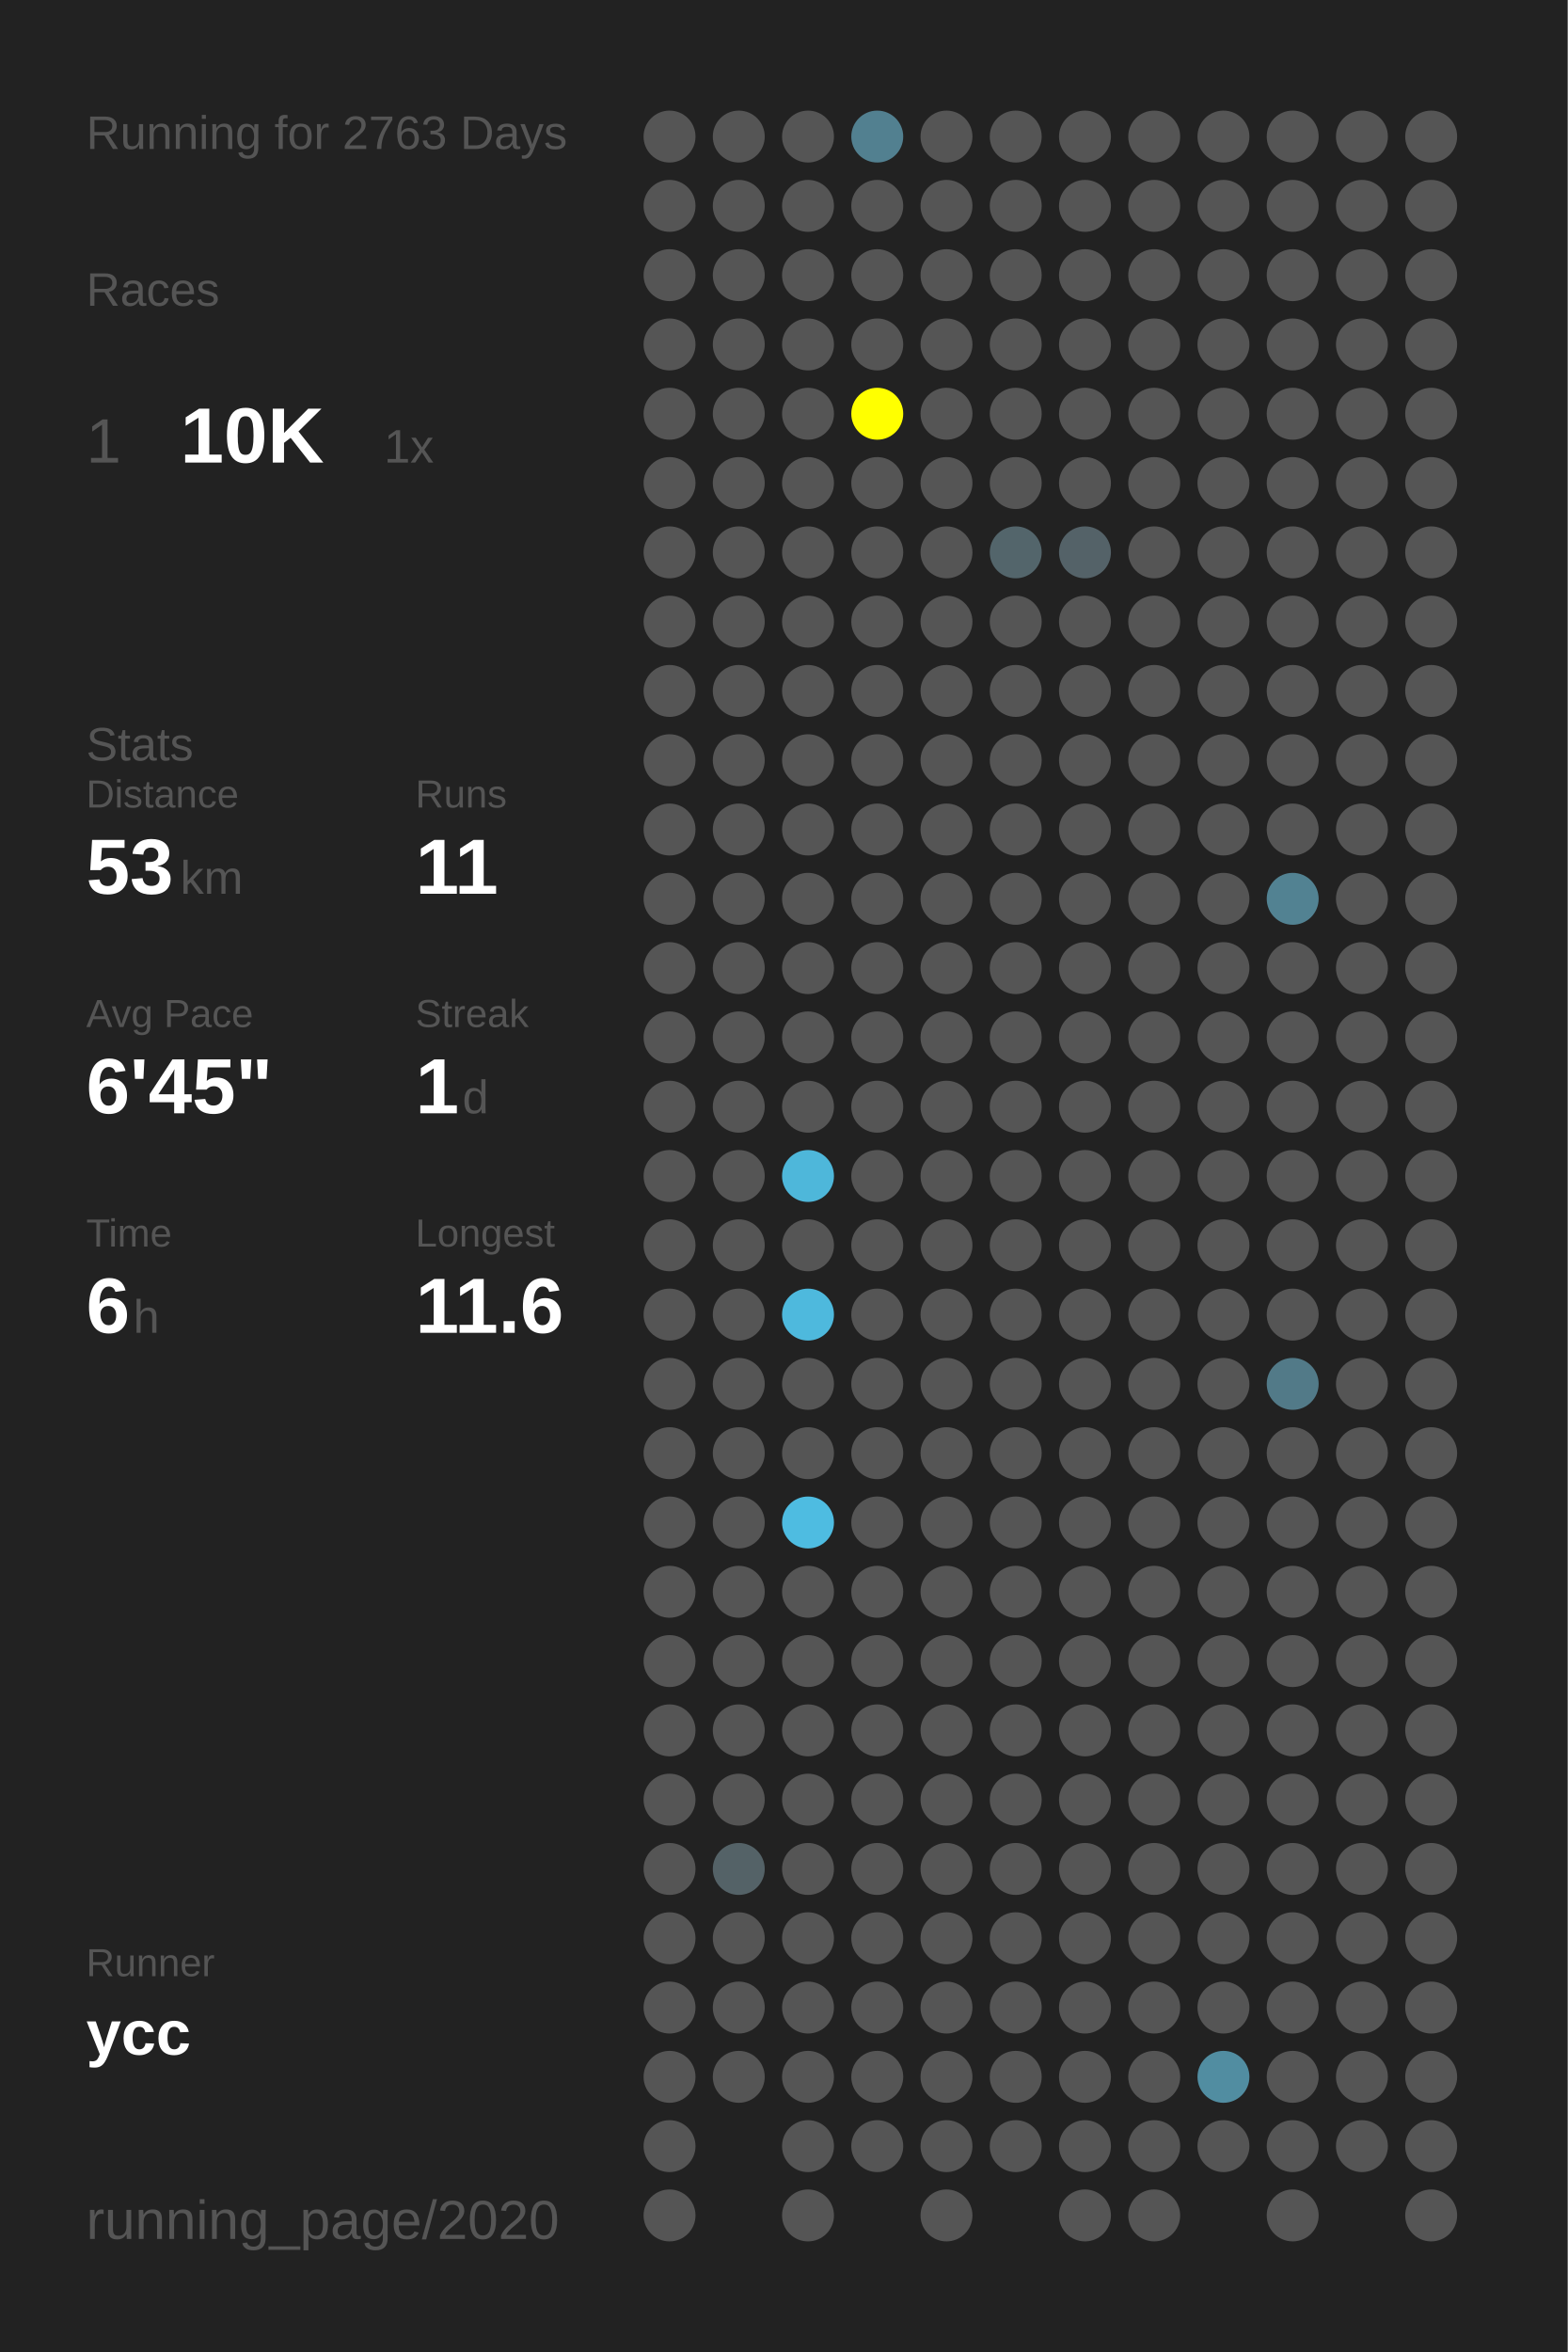
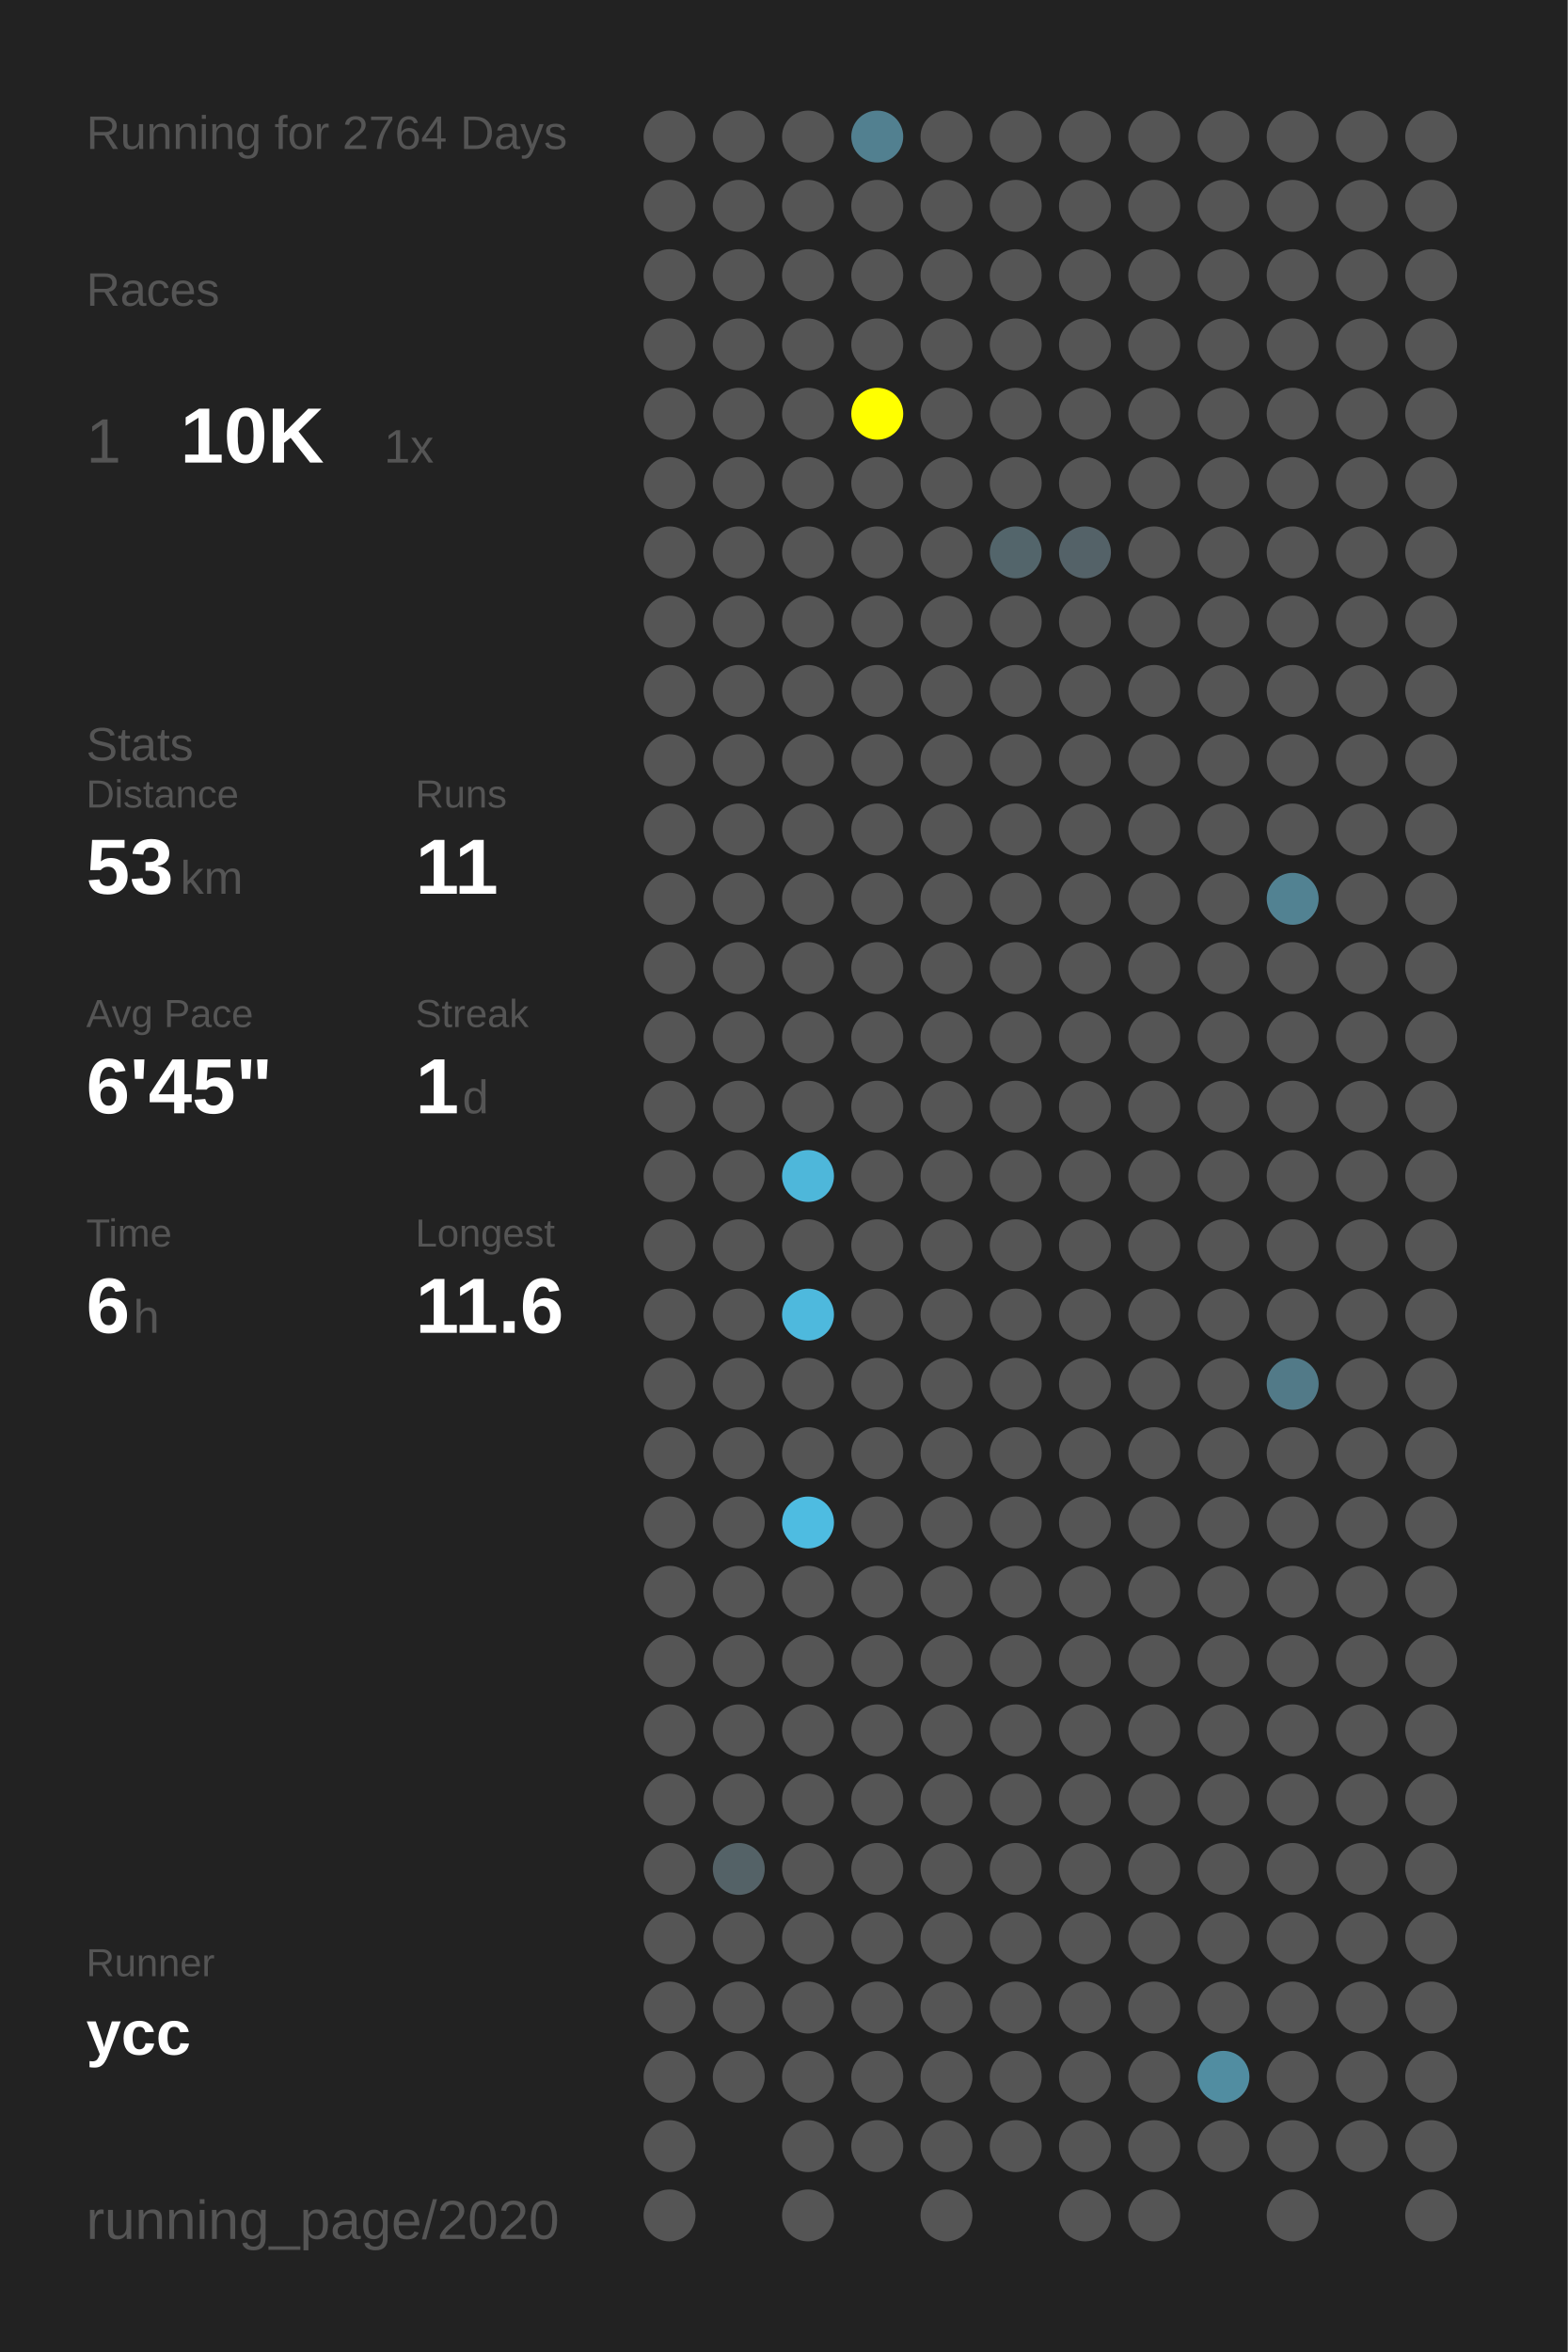
<svg xmlns="http://www.w3.org/2000/svg" baseProfile="full" height="300mm" version="1.1" viewBox="0,0,200,300" width="200mm">
  <defs />
  <rect fill="#222222" height="300" width="200" x="0" y="0" />
-   <text fill="#555555" style="font-size:6px; font-family:Arial;" x="11" y="19">Running for 2763 Days</text>
+   <text fill="#555555" style="font-size:6px; font-family:Arial;" x="11" y="19">Running for 2764 Days</text>
  <text fill="#555555" style="font-size:6px; font-family:Arial;" x="11" y="39">Races</text>
  <text fill="#555555" style="font-size:8px; font-family:Arial;" x="11" y="59">1</text>
  <text fill="#FFFFFF" style="font-size:10px; font-family:Arial; font-weight:bold;" x="23" y="59">10K</text>
  <text fill="#555555" style="font-size:6px; font-family:Arial;" x="49" y="59">1x</text>
  <text fill="#555555" style="font-size:6px; font-family:Arial;" x="11" y="97">Stats</text>
  <text fill="#555555" style="font-size:5px; font-family:Arial;" x="11" y="103">Distance</text>
  <text fill="#FFFFFF" style="font-size:10px; font-family:Arial; font-weight:bold;" x="11" y="114">53</text>
  <text fill="#555555" style="font-size:6px; font-family:Arial;" x="23" y="114">km</text>
  <text fill="#555555" style="font-size:5px; font-family:Arial;" x="53" y="103">Runs</text>
  <text fill="#FFFFFF" style="font-size:10px; font-family:Arial; font-weight:bold;" x="53" y="114">11</text>
  <text fill="#555555" style="font-size:5px; font-family:Arial;" x="11" y="131">Avg Pace</text>
  <text fill="#FFFFFF" style="font-size:10px; font-family:Arial; font-weight:bold;" x="11" y="142">6'45"</text>
  <text fill="#555555" style="font-size:5px; font-family:Arial;" x="53" y="131">Streak</text>
  <text fill="#FFFFFF" style="font-size:10px; font-family:Arial; font-weight:bold;" x="53" y="142">1</text>
  <text fill="#555555" style="font-size:6px; font-family:Arial;" x="59" y="142">d</text>
  <text fill="#555555" style="font-size:5px; font-family:Arial;" x="11" y="159">Time</text>
  <text fill="#FFFFFF" style="font-size:10px; font-family:Arial; font-weight:bold;" x="11" y="170">6</text>
  <text fill="#555555" style="font-size:6px; font-family:Arial;" x="17" y="170">h</text>
  <text fill="#555555" style="font-size:5px; font-family:Arial;" x="53" y="159">Longest</text>
  <text fill="#FFFFFF" style="font-size:10px; font-family:Arial; font-weight:bold;" x="53" y="170">11.6</text>
  <text fill="#555555" style="font-size:5px; font-family:Arial;" x="11" y="252.065">Runner</text>
  <text fill="#FFFFFF" style="font-size:8px; font-family:Arial; font-weight:bold;" x="11" y="262.065">ycc</text>
  <text fill="#555555" style="font-size:7px; font-family:Arial;" x="11" y="285.581">running_page/2020</text>
  <circle cx="85.417" cy="17.419" fill="#555555" r="3.312" />
  <circle cx="85.417" cy="26.258" fill="#555555" r="3.312" />
  <circle cx="85.417" cy="35.097" fill="#555555" r="3.312" />
  <circle cx="85.417" cy="43.935" fill="#555555" r="3.312" />
  <circle cx="85.417" cy="52.774" fill="#555555" r="3.312" />
  <circle cx="85.417" cy="61.613" fill="#555555" r="3.312" />
  <circle cx="85.417" cy="70.452" fill="#555555" r="3.312" />
  <circle cx="85.417" cy="79.29" fill="#555555" r="3.312" />
  <circle cx="85.417" cy="88.129" fill="#555555" r="3.312" />
  <circle cx="85.417" cy="96.968" fill="#555555" r="3.312" />
  <circle cx="85.417" cy="105.806" fill="#555555" r="3.312" />
  <circle cx="85.417" cy="114.645" fill="#555555" r="3.312" />
  <circle cx="85.417" cy="123.484" fill="#555555" r="3.312" />
  <circle cx="85.417" cy="132.323" fill="#555555" r="3.312" />
  <circle cx="85.417" cy="141.161" fill="#555555" r="3.312" />
  <circle cx="85.417" cy="150" fill="#555555" r="3.312" />
  <circle cx="85.417" cy="158.839" fill="#555555" r="3.312" />
  <circle cx="85.417" cy="167.677" fill="#555555" r="3.312" />
  <circle cx="85.417" cy="176.516" fill="#555555" r="3.312" />
  <circle cx="85.417" cy="185.355" fill="#555555" r="3.312" />
  <circle cx="85.417" cy="194.194" fill="#555555" r="3.312" />
  <circle cx="85.417" cy="203.032" fill="#555555" r="3.312" />
  <circle cx="85.417" cy="211.871" fill="#555555" r="3.312" />
  <circle cx="85.417" cy="220.71" fill="#555555" r="3.312" />
  <circle cx="85.417" cy="229.548" fill="#555555" r="3.312" />
  <circle cx="85.417" cy="238.387" fill="#555555" r="3.312" />
  <circle cx="85.417" cy="247.226" fill="#555555" r="3.312" />
  <circle cx="85.417" cy="256.065" fill="#555555" r="3.312" />
  <circle cx="85.417" cy="264.903" fill="#555555" r="3.312" />
  <circle cx="85.417" cy="273.742" fill="#555555" r="3.312" />
  <circle cx="85.417" cy="282.581" fill="#555555" r="3.312" />
  <circle cx="94.25" cy="17.419" fill="#555555" r="3.312" />
  <circle cx="94.25" cy="26.258" fill="#555555" r="3.312" />
  <circle cx="94.25" cy="35.097" fill="#555555" r="3.312" />
  <circle cx="94.25" cy="43.935" fill="#555555" r="3.312" />
  <circle cx="94.25" cy="52.774" fill="#555555" r="3.312" />
  <circle cx="94.25" cy="61.613" fill="#555555" r="3.312" />
  <circle cx="94.25" cy="70.452" fill="#555555" r="3.312" />
  <circle cx="94.25" cy="79.29" fill="#555555" r="3.312" />
  <circle cx="94.25" cy="88.129" fill="#555555" r="3.312" />
  <circle cx="94.25" cy="96.968" fill="#555555" r="3.312" />
  <circle cx="94.25" cy="105.806" fill="#555555" r="3.312" />
  <circle cx="94.25" cy="114.645" fill="#555555" r="3.312" />
  <circle cx="94.25" cy="123.484" fill="#555555" r="3.312" />
  <circle cx="94.25" cy="132.323" fill="#555555" r="3.312" />
  <circle cx="94.25" cy="141.161" fill="#555555" r="3.312" />
  <circle cx="94.25" cy="150" fill="#555555" r="3.312" />
  <circle cx="94.25" cy="158.839" fill="#555555" r="3.312" />
  <circle cx="94.25" cy="167.677" fill="#555555" r="3.312" />
  <circle cx="94.25" cy="176.516" fill="#555555" r="3.312" />
  <circle cx="94.25" cy="185.355" fill="#555555" r="3.312" />
  <circle cx="94.25" cy="194.194" fill="#555555" r="3.312" />
  <circle cx="94.25" cy="203.032" fill="#555555" r="3.312" />
  <circle cx="94.25" cy="211.871" fill="#555555" r="3.312" />
  <circle cx="94.25" cy="220.71" fill="#555555" r="3.312" />
  <circle cx="94.25" cy="229.548" fill="#555555" r="3.312" />
  <circle cx="94.25" cy="238.387" fill="#546267" r="3.312" />
  <circle cx="94.25" cy="247.226" fill="#555555" r="3.312" />
  <circle cx="94.25" cy="256.065" fill="#555555" r="3.312" />
  <circle cx="94.25" cy="264.903" fill="#555555" r="3.312" />
  <circle cx="103.083" cy="17.419" fill="#555555" r="3.312" />
  <circle cx="103.083" cy="26.258" fill="#555555" r="3.312" />
  <circle cx="103.083" cy="35.097" fill="#555555" r="3.312" />
  <circle cx="103.083" cy="43.935" fill="#555555" r="3.312" />
  <circle cx="103.083" cy="52.774" fill="#555555" r="3.312" />
  <circle cx="103.083" cy="61.613" fill="#555555" r="3.312" />
  <circle cx="103.083" cy="70.452" fill="#555555" r="3.312" />
  <circle cx="103.083" cy="79.29" fill="#555555" r="3.312" />
  <circle cx="103.083" cy="88.129" fill="#555555" r="3.312" />
  <circle cx="103.083" cy="96.968" fill="#555555" r="3.312" />
  <circle cx="103.083" cy="105.806" fill="#555555" r="3.312" />
  <circle cx="103.083" cy="114.645" fill="#555555" r="3.312" />
  <circle cx="103.083" cy="123.484" fill="#555555" r="3.312" />
  <circle cx="103.083" cy="132.323" fill="#555555" r="3.312" />
  <circle cx="103.083" cy="141.161" fill="#555555" r="3.312" />
  <circle cx="103.083" cy="150" fill="#4eb7da" r="3.312" />
  <circle cx="103.083" cy="158.839" fill="#555555" r="3.312" />
  <circle cx="103.083" cy="167.677" fill="#4eb9dd" r="3.312" />
  <circle cx="103.083" cy="176.516" fill="#555555" r="3.312" />
  <circle cx="103.083" cy="185.355" fill="#555555" r="3.312" />
  <circle cx="103.083" cy="194.194" fill="#4ebce1" r="3.312" />
  <circle cx="103.083" cy="203.032" fill="#555555" r="3.312" />
  <circle cx="103.083" cy="211.871" fill="#555555" r="3.312" />
  <circle cx="103.083" cy="220.71" fill="#555555" r="3.312" />
  <circle cx="103.083" cy="229.548" fill="#555555" r="3.312" />
  <circle cx="103.083" cy="238.387" fill="#555555" r="3.312" />
  <circle cx="103.083" cy="247.226" fill="#555555" r="3.312" />
  <circle cx="103.083" cy="256.065" fill="#555555" r="3.312" />
  <circle cx="103.083" cy="264.903" fill="#555555" r="3.312" />
  <circle cx="103.083" cy="273.742" fill="#555555" r="3.312" />
  <circle cx="103.083" cy="282.581" fill="#555555" r="3.312" />
  <circle cx="111.917" cy="17.419" fill="#528090" r="3.312" />
  <circle cx="111.917" cy="26.258" fill="#555555" r="3.312" />
  <circle cx="111.917" cy="35.097" fill="#555555" r="3.312" />
  <circle cx="111.917" cy="43.935" fill="#555555" r="3.312" />
  <circle cx="111.917" cy="52.774" fill="#FFFF00" r="3.312" />
  <circle cx="111.917" cy="61.613" fill="#555555" r="3.312" />
  <circle cx="111.917" cy="70.452" fill="#555555" r="3.312" />
  <circle cx="111.917" cy="79.29" fill="#555555" r="3.312" />
  <circle cx="111.917" cy="88.129" fill="#555555" r="3.312" />
  <circle cx="111.917" cy="96.968" fill="#555555" r="3.312" />
  <circle cx="111.917" cy="105.806" fill="#555555" r="3.312" />
  <circle cx="111.917" cy="114.645" fill="#555555" r="3.312" />
  <circle cx="111.917" cy="123.484" fill="#555555" r="3.312" />
  <circle cx="111.917" cy="132.323" fill="#555555" r="3.312" />
  <circle cx="111.917" cy="141.161" fill="#555555" r="3.312" />
  <circle cx="111.917" cy="150" fill="#555555" r="3.312" />
  <circle cx="111.917" cy="158.839" fill="#555555" r="3.312" />
  <circle cx="111.917" cy="167.677" fill="#555555" r="3.312" />
  <circle cx="111.917" cy="176.516" fill="#555555" r="3.312" />
  <circle cx="111.917" cy="185.355" fill="#555555" r="3.312" />
  <circle cx="111.917" cy="194.194" fill="#555555" r="3.312" />
  <circle cx="111.917" cy="203.032" fill="#555555" r="3.312" />
  <circle cx="111.917" cy="211.871" fill="#555555" r="3.312" />
  <circle cx="111.917" cy="220.71" fill="#555555" r="3.312" />
  <circle cx="111.917" cy="229.548" fill="#555555" r="3.312" />
  <circle cx="111.917" cy="238.387" fill="#555555" r="3.312" />
  <circle cx="111.917" cy="247.226" fill="#555555" r="3.312" />
  <circle cx="111.917" cy="256.065" fill="#555555" r="3.312" />
  <circle cx="111.917" cy="264.903" fill="#555555" r="3.312" />
  <circle cx="111.917" cy="273.742" fill="#555555" r="3.312" />
  <circle cx="120.75" cy="17.419" fill="#555555" r="3.312" />
  <circle cx="120.75" cy="26.258" fill="#555555" r="3.312" />
  <circle cx="120.75" cy="35.097" fill="#555555" r="3.312" />
  <circle cx="120.75" cy="43.935" fill="#555555" r="3.312" />
  <circle cx="120.75" cy="52.774" fill="#555555" r="3.312" />
  <circle cx="120.75" cy="61.613" fill="#555555" r="3.312" />
  <circle cx="120.75" cy="70.452" fill="#555555" r="3.312" />
  <circle cx="120.75" cy="79.29" fill="#555555" r="3.312" />
  <circle cx="120.75" cy="88.129" fill="#555555" r="3.312" />
  <circle cx="120.75" cy="96.968" fill="#555555" r="3.312" />
  <circle cx="120.75" cy="105.806" fill="#555555" r="3.312" />
  <circle cx="120.75" cy="114.645" fill="#555555" r="3.312" />
  <circle cx="120.75" cy="123.484" fill="#555555" r="3.312" />
  <circle cx="120.75" cy="132.323" fill="#555555" r="3.312" />
  <circle cx="120.75" cy="141.161" fill="#555555" r="3.312" />
  <circle cx="120.75" cy="150" fill="#555555" r="3.312" />
  <circle cx="120.75" cy="158.839" fill="#555555" r="3.312" />
  <circle cx="120.75" cy="167.677" fill="#555555" r="3.312" />
  <circle cx="120.75" cy="176.516" fill="#555555" r="3.312" />
  <circle cx="120.75" cy="185.355" fill="#555555" r="3.312" />
  <circle cx="120.75" cy="194.194" fill="#555555" r="3.312" />
  <circle cx="120.75" cy="203.032" fill="#555555" r="3.312" />
  <circle cx="120.75" cy="211.871" fill="#555555" r="3.312" />
  <circle cx="120.75" cy="220.71" fill="#555555" r="3.312" />
  <circle cx="120.75" cy="229.548" fill="#555555" r="3.312" />
  <circle cx="120.75" cy="238.387" fill="#555555" r="3.312" />
  <circle cx="120.75" cy="247.226" fill="#555555" r="3.312" />
  <circle cx="120.75" cy="256.065" fill="#555555" r="3.312" />
  <circle cx="120.75" cy="264.903" fill="#555555" r="3.312" />
  <circle cx="120.75" cy="273.742" fill="#555555" r="3.312" />
  <circle cx="120.75" cy="282.581" fill="#555555" r="3.312" />
  <circle cx="129.583" cy="17.419" fill="#555555" r="3.312" />
  <circle cx="129.583" cy="26.258" fill="#555555" r="3.312" />
  <circle cx="129.583" cy="35.097" fill="#555555" r="3.312" />
  <circle cx="129.583" cy="43.935" fill="#555555" r="3.312" />
  <circle cx="129.583" cy="52.774" fill="#555555" r="3.312" />
  <circle cx="129.583" cy="61.613" fill="#555555" r="3.312" />
  <circle cx="129.583" cy="70.452" fill="#53656b" r="3.312" />
  <circle cx="129.583" cy="79.29" fill="#555555" r="3.312" />
  <circle cx="129.583" cy="88.129" fill="#555555" r="3.312" />
  <circle cx="129.583" cy="96.968" fill="#555555" r="3.312" />
  <circle cx="129.583" cy="105.806" fill="#555555" r="3.312" />
  <circle cx="129.583" cy="114.645" fill="#555555" r="3.312" />
  <circle cx="129.583" cy="123.484" fill="#555555" r="3.312" />
  <circle cx="129.583" cy="132.323" fill="#555555" r="3.312" />
  <circle cx="129.583" cy="141.161" fill="#555555" r="3.312" />
  <circle cx="129.583" cy="150" fill="#555555" r="3.312" />
  <circle cx="129.583" cy="158.839" fill="#555555" r="3.312" />
  <circle cx="129.583" cy="167.677" fill="#555555" r="3.312" />
  <circle cx="129.583" cy="176.516" fill="#555555" r="3.312" />
  <circle cx="129.583" cy="185.355" fill="#555555" r="3.312" />
  <circle cx="129.583" cy="194.194" fill="#555555" r="3.312" />
  <circle cx="129.583" cy="203.032" fill="#555555" r="3.312" />
  <circle cx="129.583" cy="211.871" fill="#555555" r="3.312" />
  <circle cx="129.583" cy="220.71" fill="#555555" r="3.312" />
  <circle cx="129.583" cy="229.548" fill="#555555" r="3.312" />
  <circle cx="129.583" cy="238.387" fill="#555555" r="3.312" />
  <circle cx="129.583" cy="247.226" fill="#555555" r="3.312" />
  <circle cx="129.583" cy="256.065" fill="#555555" r="3.312" />
  <circle cx="129.583" cy="264.903" fill="#555555" r="3.312" />
  <circle cx="129.583" cy="273.742" fill="#555555" r="3.312" />
  <circle cx="138.417" cy="17.419" fill="#555555" r="3.312" />
  <circle cx="138.417" cy="26.258" fill="#555555" r="3.312" />
  <circle cx="138.417" cy="35.097" fill="#555555" r="3.312" />
  <circle cx="138.417" cy="43.935" fill="#555555" r="3.312" />
  <circle cx="138.417" cy="52.774" fill="#555555" r="3.312" />
  <circle cx="138.417" cy="61.613" fill="#555555" r="3.312" />
  <circle cx="138.417" cy="70.452" fill="#546268" r="3.312" />
  <circle cx="138.417" cy="79.29" fill="#555555" r="3.312" />
  <circle cx="138.417" cy="88.129" fill="#555555" r="3.312" />
  <circle cx="138.417" cy="96.968" fill="#555555" r="3.312" />
  <circle cx="138.417" cy="105.806" fill="#555555" r="3.312" />
  <circle cx="138.417" cy="114.645" fill="#555555" r="3.312" />
  <circle cx="138.417" cy="123.484" fill="#555555" r="3.312" />
  <circle cx="138.417" cy="132.323" fill="#555555" r="3.312" />
  <circle cx="138.417" cy="141.161" fill="#555555" r="3.312" />
  <circle cx="138.417" cy="150" fill="#555555" r="3.312" />
  <circle cx="138.417" cy="158.839" fill="#555555" r="3.312" />
  <circle cx="138.417" cy="167.677" fill="#555555" r="3.312" />
  <circle cx="138.417" cy="176.516" fill="#555555" r="3.312" />
  <circle cx="138.417" cy="185.355" fill="#555555" r="3.312" />
  <circle cx="138.417" cy="194.194" fill="#555555" r="3.312" />
  <circle cx="138.417" cy="203.032" fill="#555555" r="3.312" />
  <circle cx="138.417" cy="211.871" fill="#555555" r="3.312" />
  <circle cx="138.417" cy="220.71" fill="#555555" r="3.312" />
  <circle cx="138.417" cy="229.548" fill="#555555" r="3.312" />
  <circle cx="138.417" cy="238.387" fill="#555555" r="3.312" />
  <circle cx="138.417" cy="247.226" fill="#555555" r="3.312" />
  <circle cx="138.417" cy="256.065" fill="#555555" r="3.312" />
  <circle cx="138.417" cy="264.903" fill="#555555" r="3.312" />
  <circle cx="138.417" cy="273.742" fill="#555555" r="3.312" />
  <circle cx="138.417" cy="282.581" fill="#555555" r="3.312" />
  <circle cx="147.25" cy="17.419" fill="#555555" r="3.312" />
  <circle cx="147.25" cy="26.258" fill="#555555" r="3.312" />
  <circle cx="147.25" cy="35.097" fill="#555555" r="3.312" />
  <circle cx="147.25" cy="43.935" fill="#555555" r="3.312" />
  <circle cx="147.25" cy="52.774" fill="#555555" r="3.312" />
  <circle cx="147.25" cy="61.613" fill="#555555" r="3.312" />
  <circle cx="147.25" cy="70.452" fill="#555555" r="3.312" />
  <circle cx="147.25" cy="79.29" fill="#555555" r="3.312" />
  <circle cx="147.25" cy="88.129" fill="#555555" r="3.312" />
  <circle cx="147.25" cy="96.968" fill="#555555" r="3.312" />
  <circle cx="147.25" cy="105.806" fill="#555555" r="3.312" />
  <circle cx="147.25" cy="114.645" fill="#555555" r="3.312" />
  <circle cx="147.25" cy="123.484" fill="#555555" r="3.312" />
  <circle cx="147.25" cy="132.323" fill="#555555" r="3.312" />
  <circle cx="147.25" cy="141.161" fill="#555555" r="3.312" />
  <circle cx="147.25" cy="150" fill="#555555" r="3.312" />
  <circle cx="147.25" cy="158.839" fill="#555555" r="3.312" />
  <circle cx="147.25" cy="167.677" fill="#555555" r="3.312" />
  <circle cx="147.25" cy="176.516" fill="#555555" r="3.312" />
  <circle cx="147.25" cy="185.355" fill="#555555" r="3.312" />
  <circle cx="147.25" cy="194.194" fill="#555555" r="3.312" />
  <circle cx="147.25" cy="203.032" fill="#555555" r="3.312" />
  <circle cx="147.25" cy="211.871" fill="#555555" r="3.312" />
  <circle cx="147.25" cy="220.71" fill="#555555" r="3.312" />
  <circle cx="147.25" cy="229.548" fill="#555555" r="3.312" />
  <circle cx="147.25" cy="238.387" fill="#555555" r="3.312" />
  <circle cx="147.25" cy="247.226" fill="#555555" r="3.312" />
  <circle cx="147.25" cy="256.065" fill="#555555" r="3.312" />
  <circle cx="147.25" cy="264.903" fill="#555555" r="3.312" />
  <circle cx="147.25" cy="273.742" fill="#555555" r="3.312" />
  <circle cx="147.25" cy="282.581" fill="#555555" r="3.312" />
  <circle cx="156.083" cy="17.419" fill="#555555" r="3.312" />
  <circle cx="156.083" cy="26.258" fill="#555555" r="3.312" />
  <circle cx="156.083" cy="35.097" fill="#555555" r="3.312" />
  <circle cx="156.083" cy="43.935" fill="#555555" r="3.312" />
  <circle cx="156.083" cy="52.774" fill="#555555" r="3.312" />
  <circle cx="156.083" cy="61.613" fill="#555555" r="3.312" />
  <circle cx="156.083" cy="70.452" fill="#555555" r="3.312" />
  <circle cx="156.083" cy="79.29" fill="#555555" r="3.312" />
  <circle cx="156.083" cy="88.129" fill="#555555" r="3.312" />
  <circle cx="156.083" cy="96.968" fill="#555555" r="3.312" />
  <circle cx="156.083" cy="105.806" fill="#555555" r="3.312" />
  <circle cx="156.083" cy="114.645" fill="#555555" r="3.312" />
  <circle cx="156.083" cy="123.484" fill="#555555" r="3.312" />
  <circle cx="156.083" cy="132.323" fill="#555555" r="3.312" />
  <circle cx="156.083" cy="141.161" fill="#555555" r="3.312" />
  <circle cx="156.083" cy="150" fill="#555555" r="3.312" />
  <circle cx="156.083" cy="158.839" fill="#555555" r="3.312" />
  <circle cx="156.083" cy="167.677" fill="#555555" r="3.312" />
  <circle cx="156.083" cy="176.516" fill="#555555" r="3.312" />
  <circle cx="156.083" cy="185.355" fill="#555555" r="3.312" />
  <circle cx="156.083" cy="194.194" fill="#555555" r="3.312" />
  <circle cx="156.083" cy="203.032" fill="#555555" r="3.312" />
  <circle cx="156.083" cy="211.871" fill="#555555" r="3.312" />
  <circle cx="156.083" cy="220.71" fill="#555555" r="3.312" />
  <circle cx="156.083" cy="229.548" fill="#555555" r="3.312" />
  <circle cx="156.083" cy="238.387" fill="#555555" r="3.312" />
  <circle cx="156.083" cy="247.226" fill="#555555" r="3.312" />
  <circle cx="156.083" cy="256.065" fill="#555555" r="3.312" />
  <circle cx="156.083" cy="264.903" fill="#518da1" r="3.312" />
  <circle cx="156.083" cy="273.742" fill="#555555" r="3.312" />
  <circle cx="164.917" cy="17.419" fill="#555555" r="3.312" />
  <circle cx="164.917" cy="26.258" fill="#555555" r="3.312" />
  <circle cx="164.917" cy="35.097" fill="#555555" r="3.312" />
  <circle cx="164.917" cy="43.935" fill="#555555" r="3.312" />
  <circle cx="164.917" cy="52.774" fill="#555555" r="3.312" />
  <circle cx="164.917" cy="61.613" fill="#555555" r="3.312" />
  <circle cx="164.917" cy="70.452" fill="#555555" r="3.312" />
  <circle cx="164.917" cy="79.29" fill="#555555" r="3.312" />
  <circle cx="164.917" cy="88.129" fill="#555555" r="3.312" />
  <circle cx="164.917" cy="96.968" fill="#555555" r="3.312" />
  <circle cx="164.917" cy="105.806" fill="#555555" r="3.312" />
  <circle cx="164.917" cy="114.645" fill="#528292" r="3.312" />
  <circle cx="164.917" cy="123.484" fill="#555555" r="3.312" />
  <circle cx="164.917" cy="132.323" fill="#555555" r="3.312" />
  <circle cx="164.917" cy="141.161" fill="#555555" r="3.312" />
  <circle cx="164.917" cy="150" fill="#555555" r="3.312" />
  <circle cx="164.917" cy="158.839" fill="#555555" r="3.312" />
  <circle cx="164.917" cy="167.677" fill="#555555" r="3.312" />
  <circle cx="164.917" cy="176.516" fill="#527a88" r="3.312" />
  <circle cx="164.917" cy="185.355" fill="#555555" r="3.312" />
  <circle cx="164.917" cy="194.194" fill="#555555" r="3.312" />
  <circle cx="164.917" cy="203.032" fill="#555555" r="3.312" />
  <circle cx="164.917" cy="211.871" fill="#555555" r="3.312" />
  <circle cx="164.917" cy="220.71" fill="#555555" r="3.312" />
  <circle cx="164.917" cy="229.548" fill="#555555" r="3.312" />
  <circle cx="164.917" cy="238.387" fill="#555555" r="3.312" />
  <circle cx="164.917" cy="247.226" fill="#555555" r="3.312" />
  <circle cx="164.917" cy="256.065" fill="#555555" r="3.312" />
  <circle cx="164.917" cy="264.903" fill="#555555" r="3.312" />
  <circle cx="164.917" cy="273.742" fill="#555555" r="3.312" />
  <circle cx="164.917" cy="282.581" fill="#555555" r="3.312" />
  <circle cx="173.75" cy="17.419" fill="#555555" r="3.312" />
  <circle cx="173.75" cy="26.258" fill="#555555" r="3.312" />
  <circle cx="173.75" cy="35.097" fill="#555555" r="3.312" />
  <circle cx="173.75" cy="43.935" fill="#555555" r="3.312" />
  <circle cx="173.75" cy="52.774" fill="#555555" r="3.312" />
  <circle cx="173.75" cy="61.613" fill="#555555" r="3.312" />
  <circle cx="173.75" cy="70.452" fill="#555555" r="3.312" />
  <circle cx="173.75" cy="79.29" fill="#555555" r="3.312" />
  <circle cx="173.75" cy="88.129" fill="#555555" r="3.312" />
  <circle cx="173.75" cy="96.968" fill="#555555" r="3.312" />
  <circle cx="173.75" cy="105.806" fill="#555555" r="3.312" />
  <circle cx="173.75" cy="114.645" fill="#555555" r="3.312" />
  <circle cx="173.75" cy="123.484" fill="#555555" r="3.312" />
  <circle cx="173.75" cy="132.323" fill="#555555" r="3.312" />
  <circle cx="173.75" cy="141.161" fill="#555555" r="3.312" />
  <circle cx="173.75" cy="150" fill="#555555" r="3.312" />
  <circle cx="173.75" cy="158.839" fill="#555555" r="3.312" />
  <circle cx="173.75" cy="167.677" fill="#555555" r="3.312" />
  <circle cx="173.75" cy="176.516" fill="#555555" r="3.312" />
  <circle cx="173.75" cy="185.355" fill="#555555" r="3.312" />
  <circle cx="173.75" cy="194.194" fill="#555555" r="3.312" />
  <circle cx="173.75" cy="203.032" fill="#555555" r="3.312" />
  <circle cx="173.75" cy="211.871" fill="#555555" r="3.312" />
  <circle cx="173.75" cy="220.71" fill="#555555" r="3.312" />
  <circle cx="173.75" cy="229.548" fill="#555555" r="3.312" />
  <circle cx="173.75" cy="238.387" fill="#555555" r="3.312" />
  <circle cx="173.75" cy="247.226" fill="#555555" r="3.312" />
  <circle cx="173.75" cy="256.065" fill="#555555" r="3.312" />
  <circle cx="173.75" cy="264.903" fill="#555555" r="3.312" />
  <circle cx="173.75" cy="273.742" fill="#555555" r="3.312" />
  <circle cx="182.583" cy="17.419" fill="#555555" r="3.312" />
  <circle cx="182.583" cy="26.258" fill="#555555" r="3.312" />
  <circle cx="182.583" cy="35.097" fill="#555555" r="3.312" />
  <circle cx="182.583" cy="43.935" fill="#555555" r="3.312" />
  <circle cx="182.583" cy="52.774" fill="#555555" r="3.312" />
  <circle cx="182.583" cy="61.613" fill="#555555" r="3.312" />
  <circle cx="182.583" cy="70.452" fill="#555555" r="3.312" />
  <circle cx="182.583" cy="79.29" fill="#555555" r="3.312" />
  <circle cx="182.583" cy="88.129" fill="#555555" r="3.312" />
  <circle cx="182.583" cy="96.968" fill="#555555" r="3.312" />
  <circle cx="182.583" cy="105.806" fill="#555555" r="3.312" />
  <circle cx="182.583" cy="114.645" fill="#555555" r="3.312" />
  <circle cx="182.583" cy="123.484" fill="#555555" r="3.312" />
  <circle cx="182.583" cy="132.323" fill="#555555" r="3.312" />
  <circle cx="182.583" cy="141.161" fill="#555555" r="3.312" />
  <circle cx="182.583" cy="150" fill="#555555" r="3.312" />
  <circle cx="182.583" cy="158.839" fill="#555555" r="3.312" />
  <circle cx="182.583" cy="167.677" fill="#555555" r="3.312" />
  <circle cx="182.583" cy="176.516" fill="#555555" r="3.312" />
  <circle cx="182.583" cy="185.355" fill="#555555" r="3.312" />
  <circle cx="182.583" cy="194.194" fill="#555555" r="3.312" />
  <circle cx="182.583" cy="203.032" fill="#555555" r="3.312" />
  <circle cx="182.583" cy="211.871" fill="#555555" r="3.312" />
  <circle cx="182.583" cy="220.71" fill="#555555" r="3.312" />
  <circle cx="182.583" cy="229.548" fill="#555555" r="3.312" />
  <circle cx="182.583" cy="238.387" fill="#555555" r="3.312" />
  <circle cx="182.583" cy="247.226" fill="#555555" r="3.312" />
  <circle cx="182.583" cy="256.065" fill="#555555" r="3.312" />
  <circle cx="182.583" cy="264.903" fill="#555555" r="3.312" />
  <circle cx="182.583" cy="273.742" fill="#555555" r="3.312" />
  <circle cx="182.583" cy="282.581" fill="#555555" r="3.312" />
</svg>
